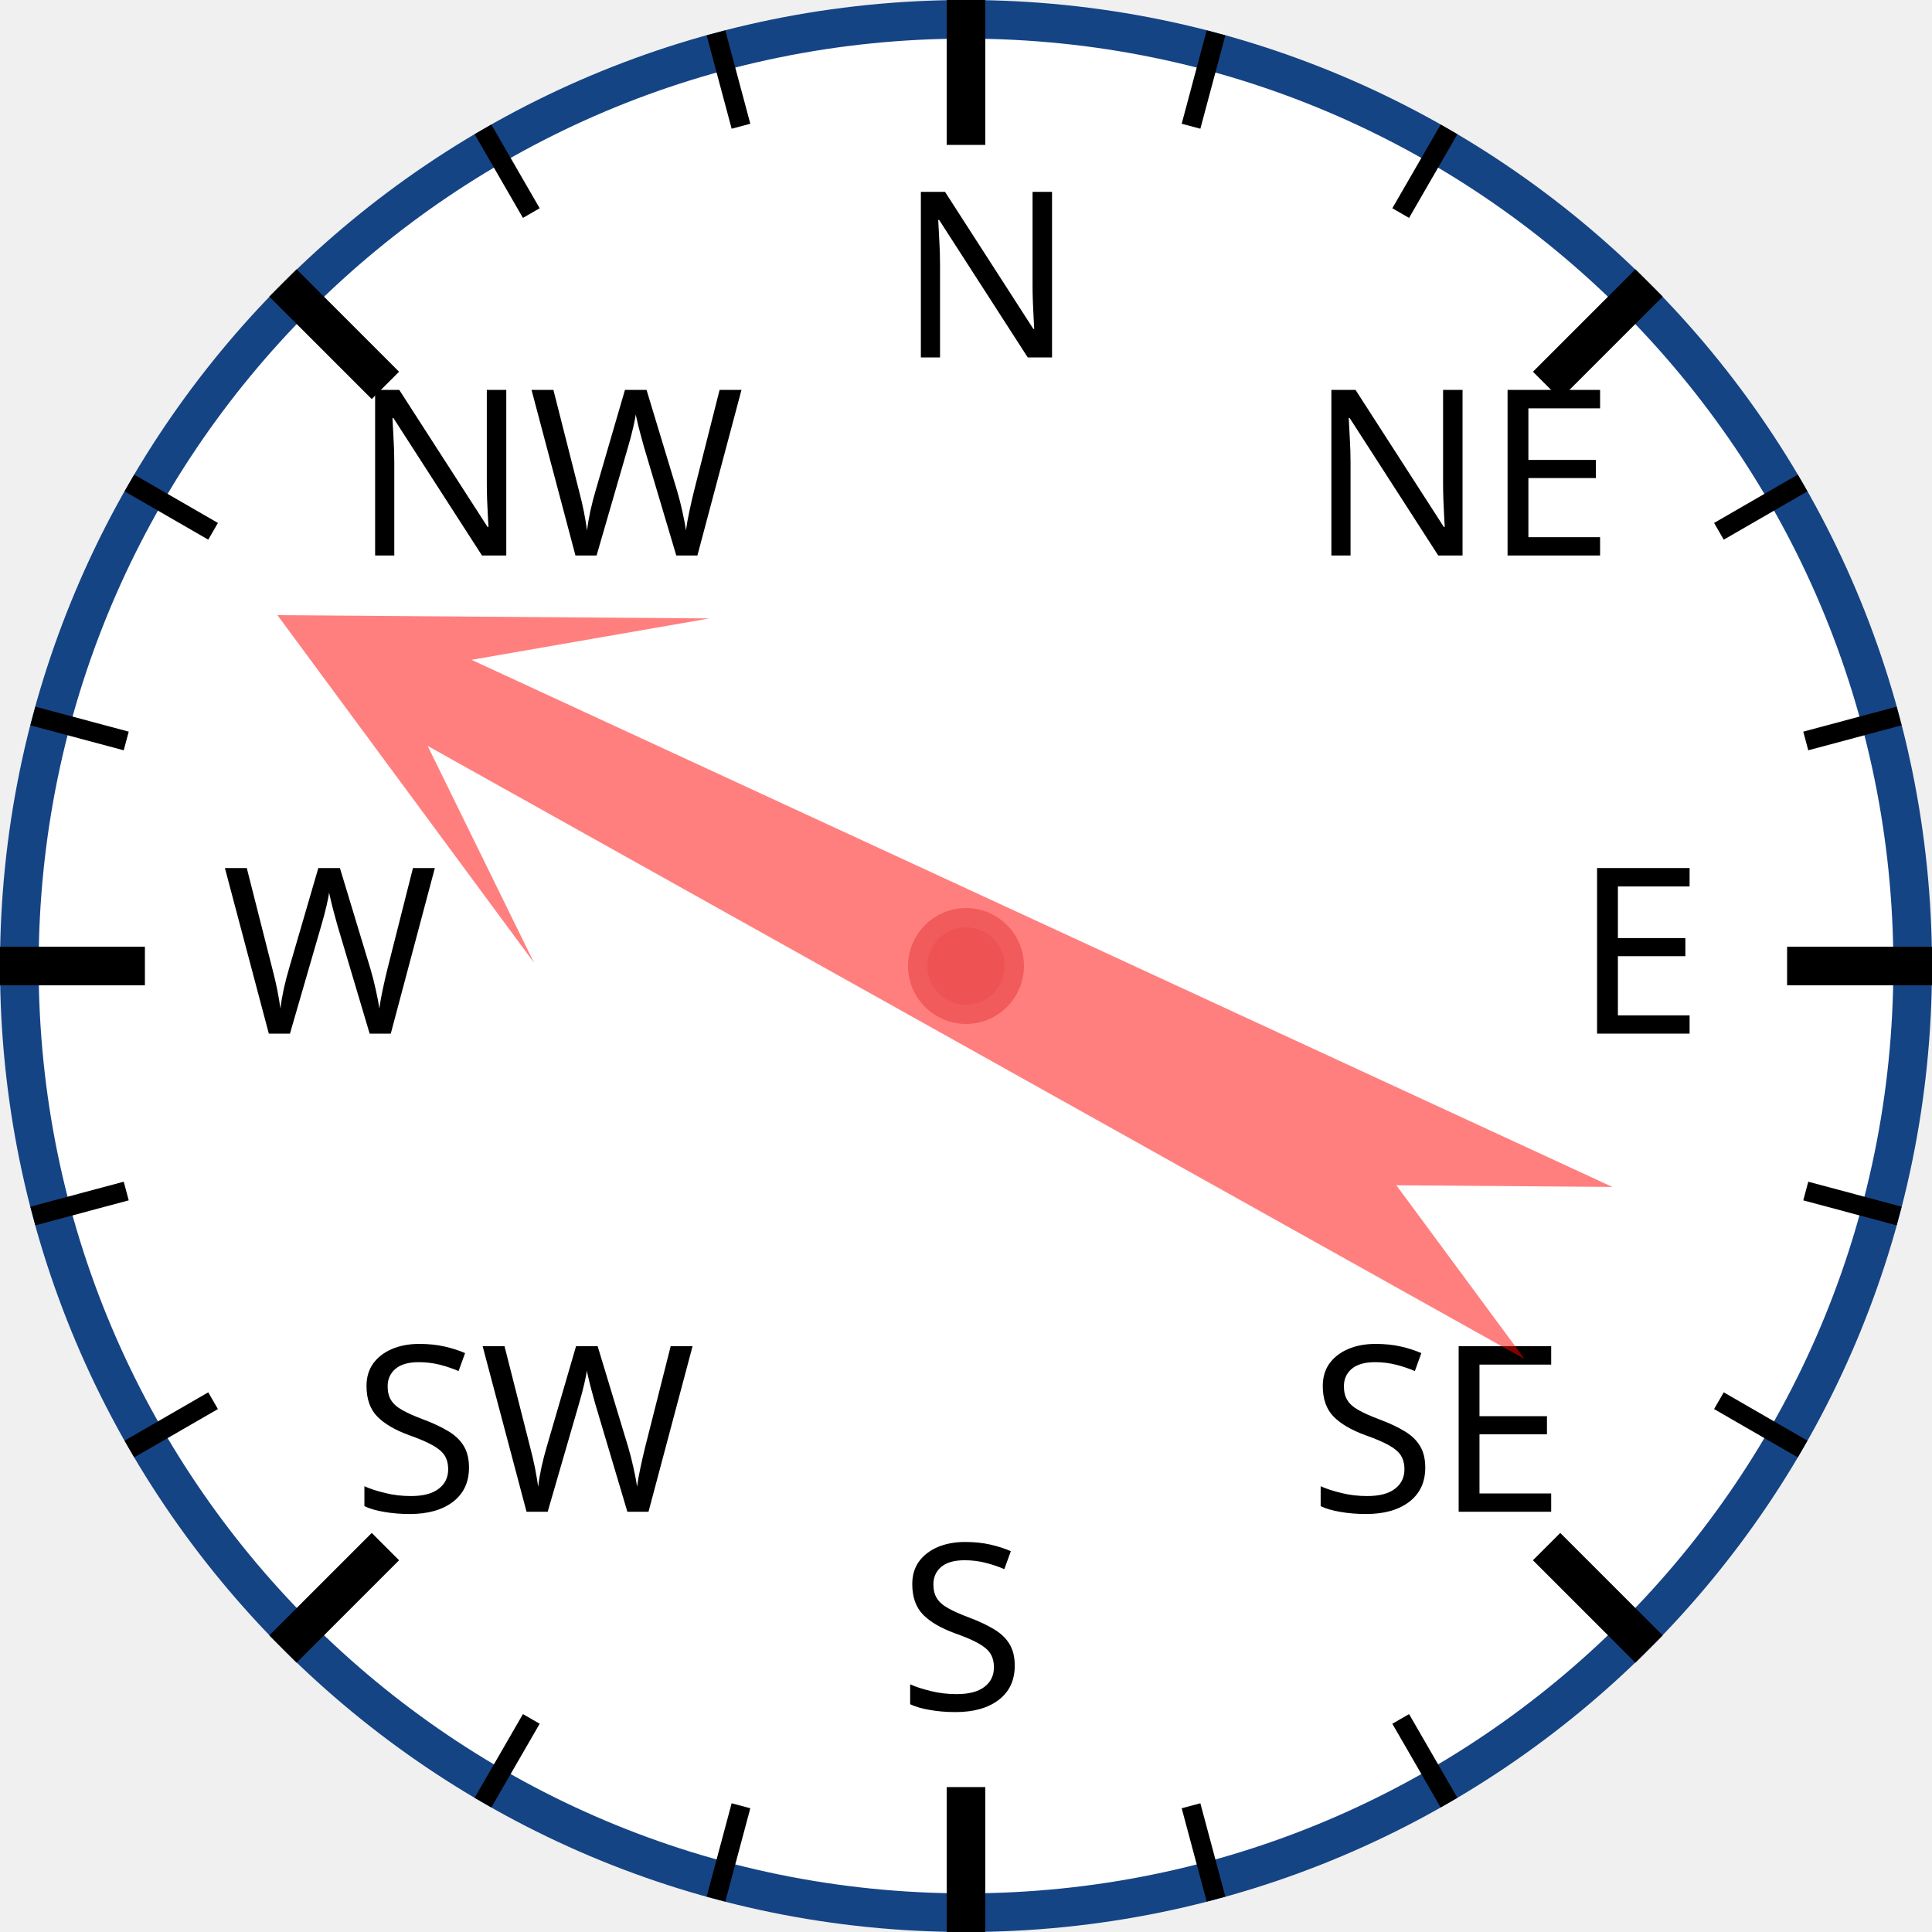
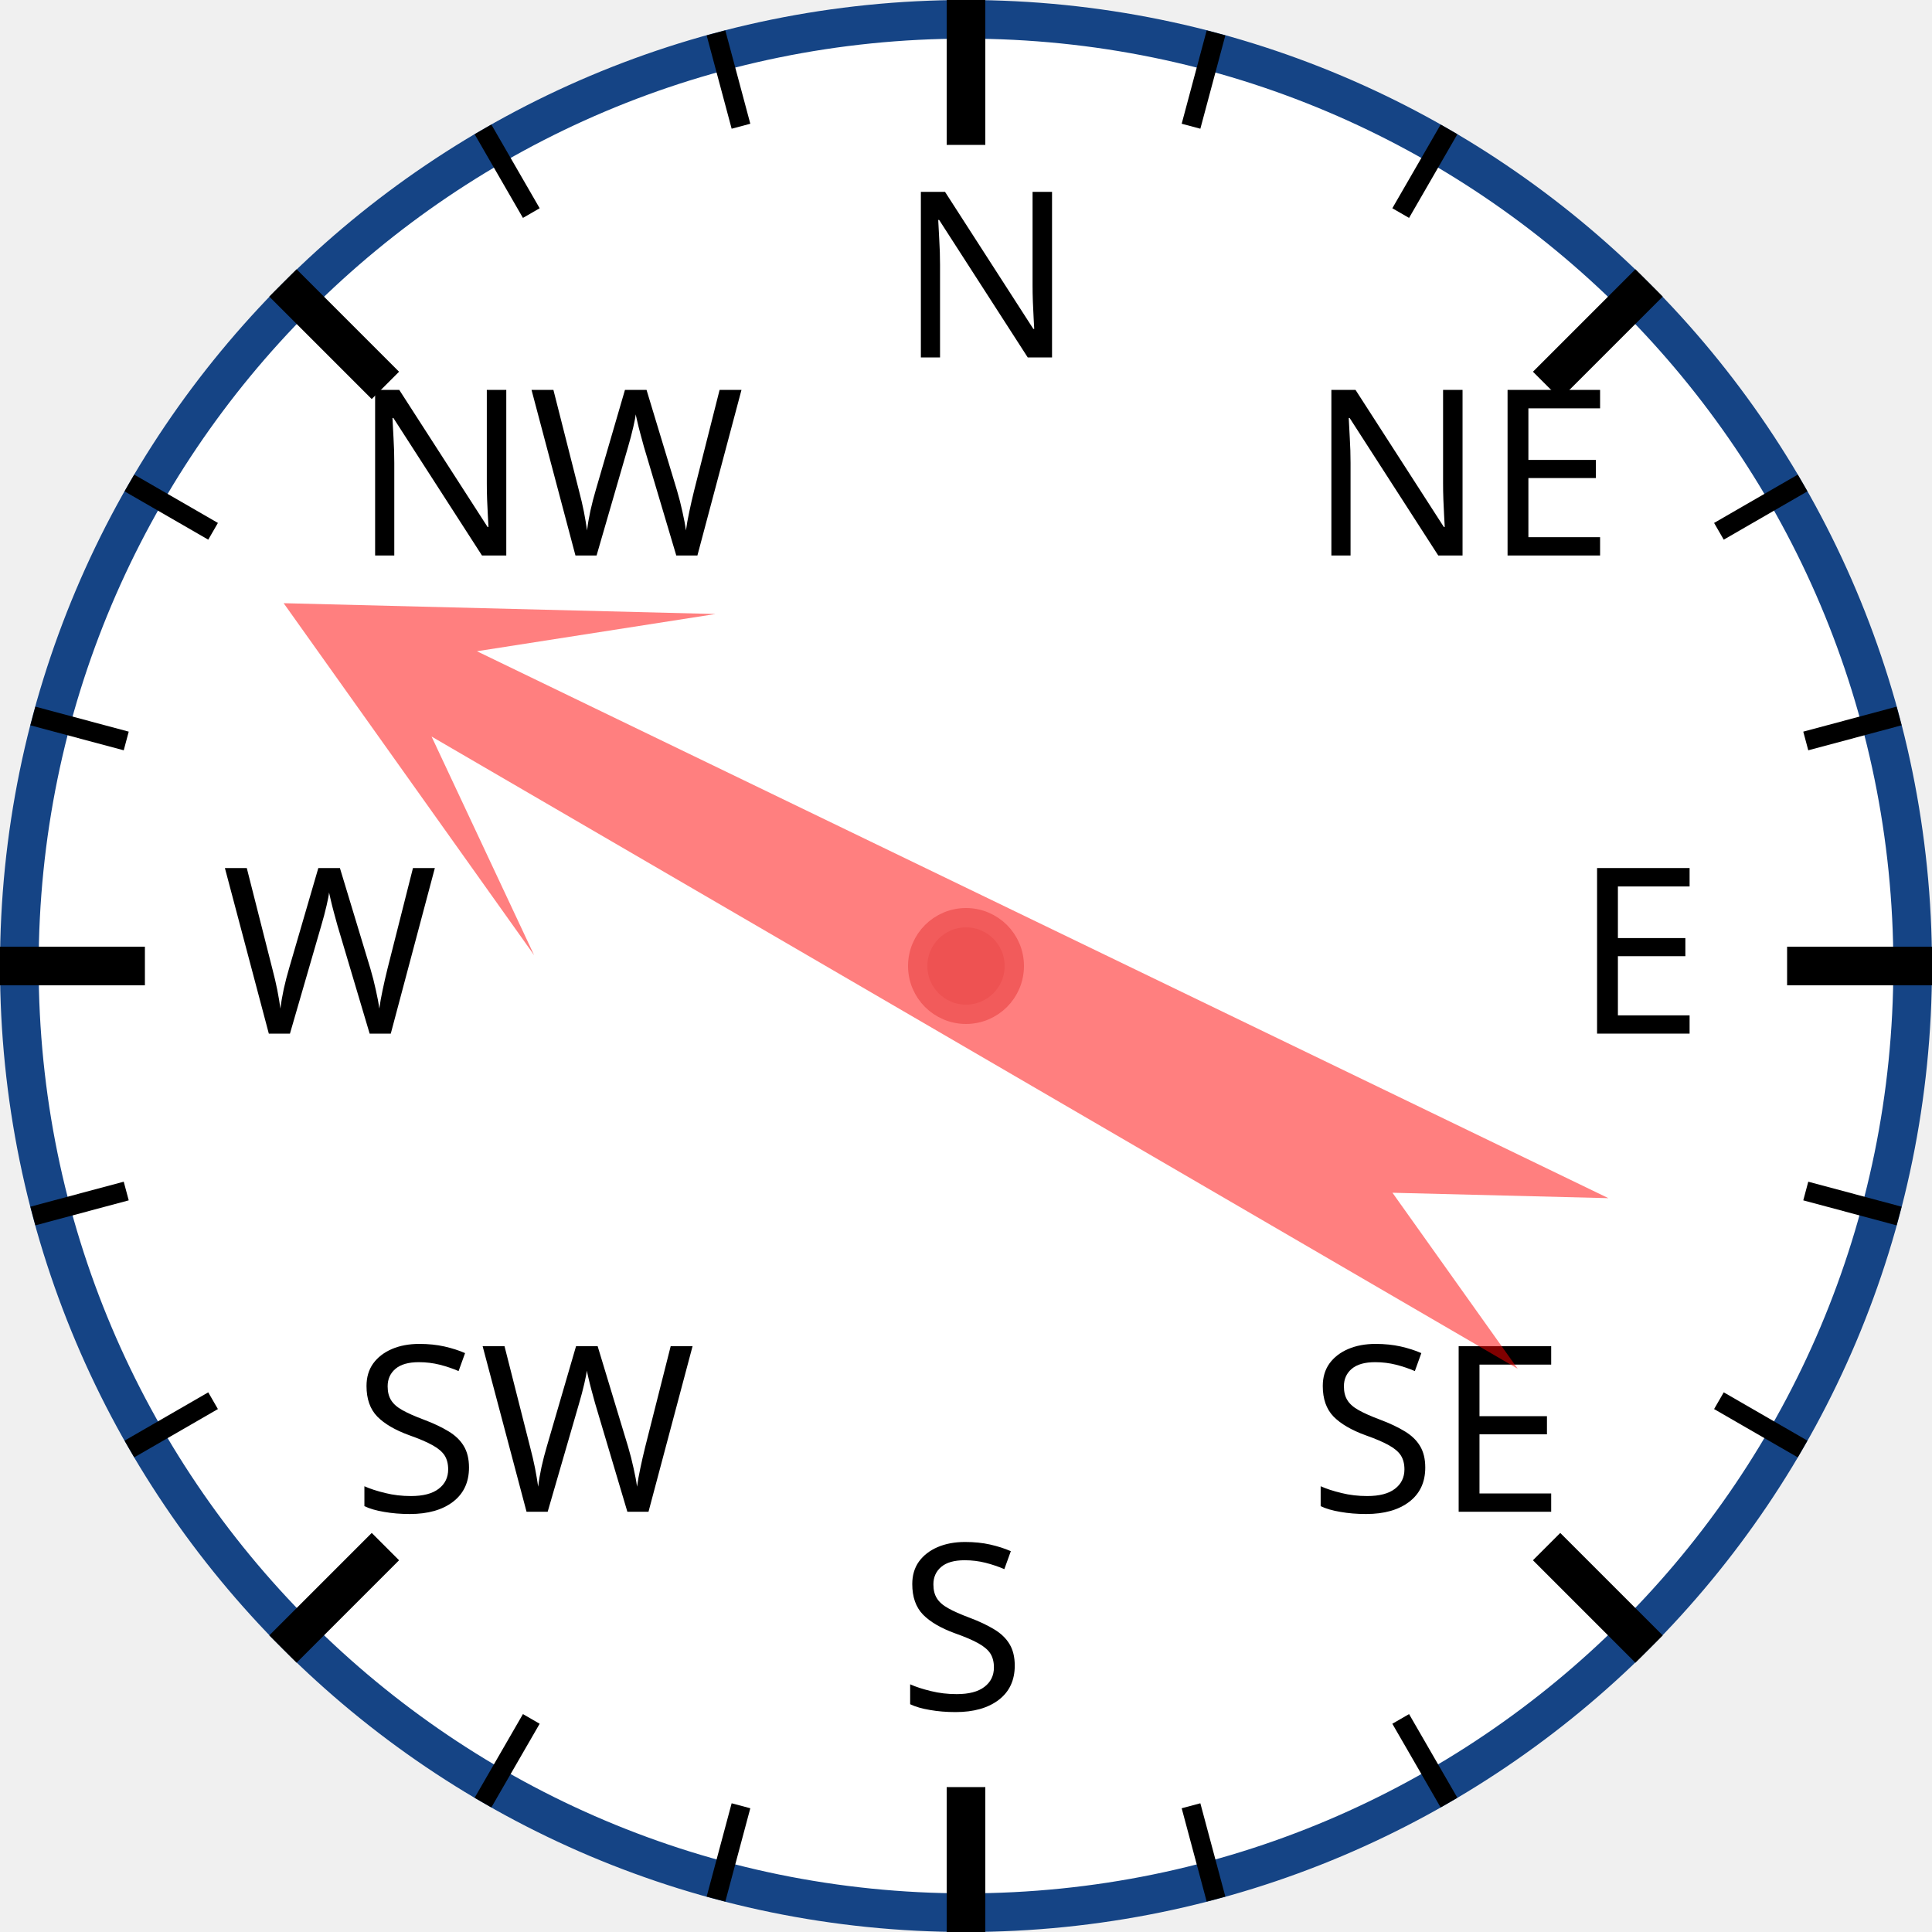
<svg xmlns="http://www.w3.org/2000/svg" width="120px" height="120px" viewBox="0 0 200 200">
  <circle cx="100" cy="100" r="98" style="fill: white; stroke: #154485; stroke-width: 4;" />
  <text x="93.0" y="37.0" style="font-family: sans-serif; font-size: 18pt;">N</text>
  <line x1="100.0" y1="0.0" x2="100.0" y2="15.0" style="stroke: black; stroke-width: 4;" />
  <line x1="74.118" y1="3.407" x2="76.706" y2="13.067" style="stroke: black; stroke-width: 2;" />
  <line x1="50" y1="13.397" x2="55" y2="22.058" style="stroke: black; stroke-width: 2;" />
  <text x="36.503" y="57.503" style="font-family: sans-serif; font-size: 18pt;">NW</text>
  <line x1="29.289" y1="29.289" x2="39.896" y2="39.896" style="stroke: black; stroke-width: 4;" />
  <line x1="13.397" y1="50" x2="22.058" y2="55" style="stroke: black; stroke-width: 2;" />
  <line x1="3.407" y1="74.118" x2="13.067" y2="76.706" style="stroke: black; stroke-width: 2;" />
  <text x="23.0" y="107.0" style="font-family: sans-serif; font-size: 18pt;">W</text>
  <line x1="0.0" y1="100.0" x2="15.0" y2="100.0" style="stroke: black; stroke-width: 4;" />
  <line x1="3.407" y1="125.882" x2="13.067" y2="123.294" style="stroke: black; stroke-width: 2;" />
  <line x1="13.397" y1="150" x2="22.058" y2="145" style="stroke: black; stroke-width: 2;" />
  <text x="36.503" y="156.497" style="font-family: sans-serif; font-size: 18pt;">SW</text>
  <line x1="29.289" y1="170.711" x2="39.896" y2="160.104" style="stroke: black; stroke-width: 4;" />
  <line x1="50" y1="186.603" x2="55" y2="177.942" style="stroke: black; stroke-width: 2;" />
  <line x1="74.118" y1="196.593" x2="76.706" y2="186.933" style="stroke: black; stroke-width: 2;" />
  <text x="93" y="177.0" style="font-family: sans-serif; font-size: 18pt;">S</text>
  <line x1="100" y1="200.0" x2="100" y2="185.0" style="stroke: black; stroke-width: 4;" />
  <line x1="125.882" y1="196.593" x2="123.294" y2="186.933" style="stroke: black; stroke-width: 2;" />
  <line x1="150.0" y1="186.603" x2="145.0" y2="177.942" style="stroke: black; stroke-width: 2;" />
  <text x="135.497" y="156.497" style="font-family: sans-serif; font-size: 18pt;">SE</text>
  <line x1="170.711" y1="170.711" x2="160.104" y2="160.104" style="stroke: black; stroke-width: 4;" />
  <line x1="186.603" y1="150" x2="177.942" y2="145" style="stroke: black; stroke-width: 2;" />
  <line x1="196.593" y1="125.882" x2="186.933" y2="123.294" style="stroke: black; stroke-width: 2;" />
  <text x="163.0" y="107" style="font-family: sans-serif; font-size: 18pt;">E</text>
  <line x1="200.0" y1="100" x2="185.0" y2="100" style="stroke: black; stroke-width: 4;" />
  <line x1="196.593" y1="74.118" x2="186.933" y2="76.706" style="stroke: black; stroke-width: 2;" />
  <line x1="186.603" y1="50" x2="177.942" y2="55" style="stroke: black; stroke-width: 2;" />
  <text x="135.497" y="57.503" style="font-family: sans-serif; font-size: 18pt;">NE</text>
  <line x1="170.711" y1="29.289" x2="160.104" y2="39.896" style="stroke: black; stroke-width: 4;" />
  <line x1="150" y1="13.397" x2="145" y2="22.058" style="stroke: black; stroke-width: 2;" />
  <line x1="125.882" y1="3.407" x2="123.294" y2="13.067" style="stroke: black; stroke-width: 2;" />
-   <polygon points="100 20 120 60 105 40 110 170 100 150 90 170 95 40 80 60" style="fill: red; fill-opacity: 0.5;" transform="rotate(297,100,100)" />
+   <polygon points="100 20 120 60 105 40 110 170 100 150 90 170 95 40 80 60" style="fill: red; fill-opacity: 0.5;" transform="rotate(298,100,100)" />
  <circle cx="100" cy="100" r="5" style="fill: #EE5252; stroke: #F25B5B; stroke-width: 2;" />
</svg>
